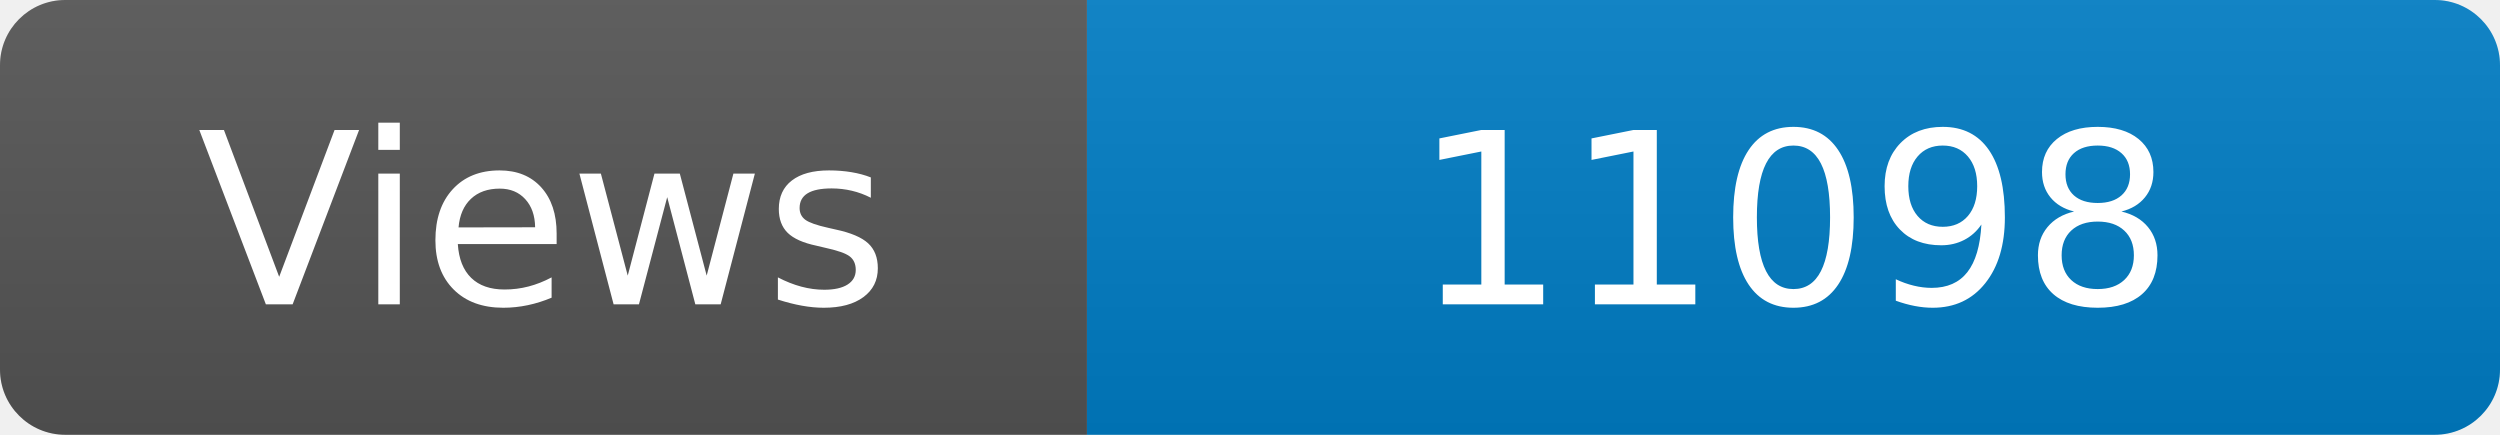
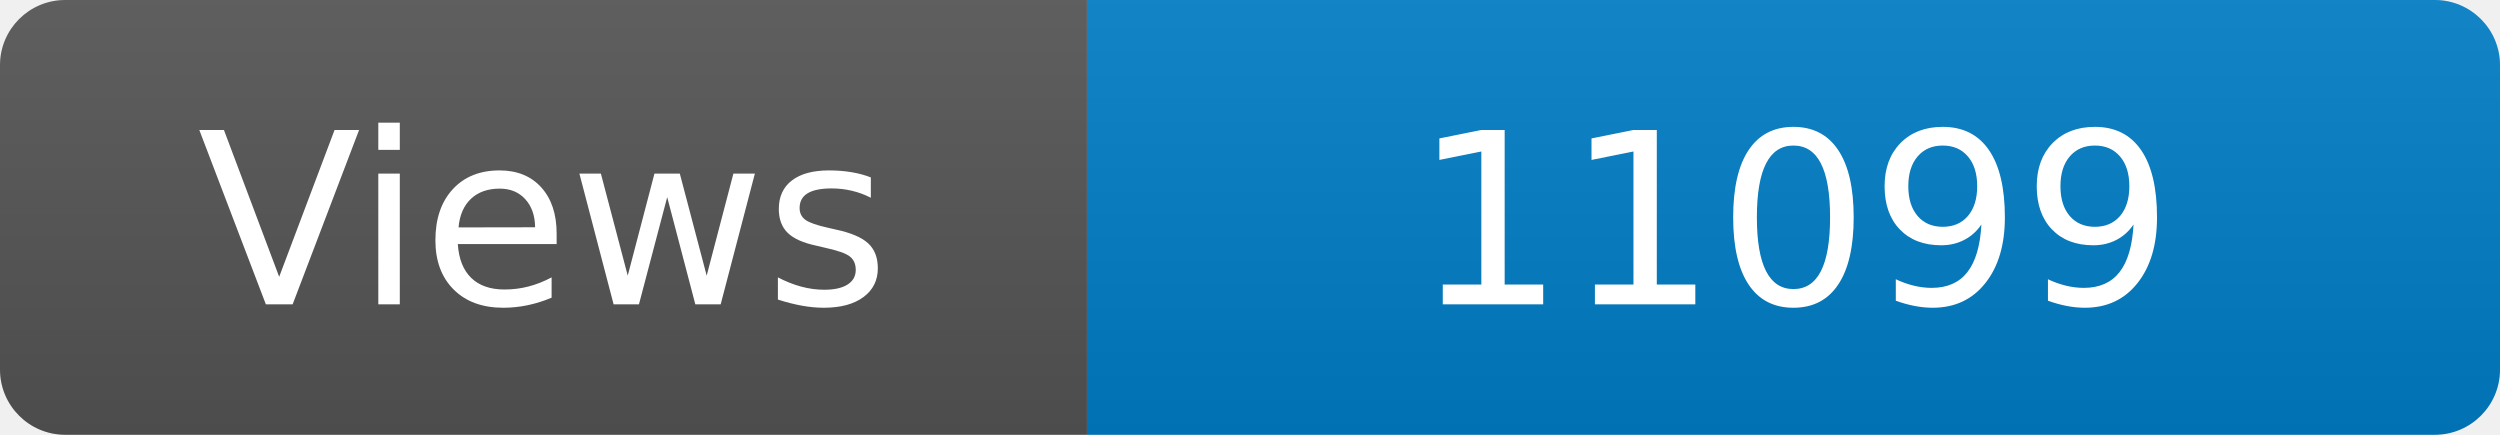
<svg xmlns="http://www.w3.org/2000/svg" width="115" height="20" role="img" aria-label="Maintained?: yes">
  <linearGradient id="s" x2="0" y2="100%">
    <stop offset="0" stop-color="#bbb" stop-opacity=".1" />
    <stop offset="1" stop-opacity=".1" />
  </linearGradient>
  <clipPath id="r">
    <rect width="115" height="20" rx="3" fill="#fff" />
  </clipPath>
  <g clip-path="url(#r)">
    <rect width="50" height="20" fill="#555" />
    <rect x="50" width="160" height="20" fill="#007ec6" />
    <rect width="115" height="20" fill="url(#s)" />
  </g>
  <g fill="#fff" text-anchor="middle" font-family="Verdana,Geneva,DejaVu Sans,sans-serif" font-size="110">
    <text x="250" y="140" transform="scale(.1)" fill="#fff">Views</text>
-     <text x="825" y="140" transform="scale(.1)" fill="#fff">11098</text>
+     <text x="825" y="140" transform="scale(.1)" fill="#fff">11099</text>
  </g>
</svg>
